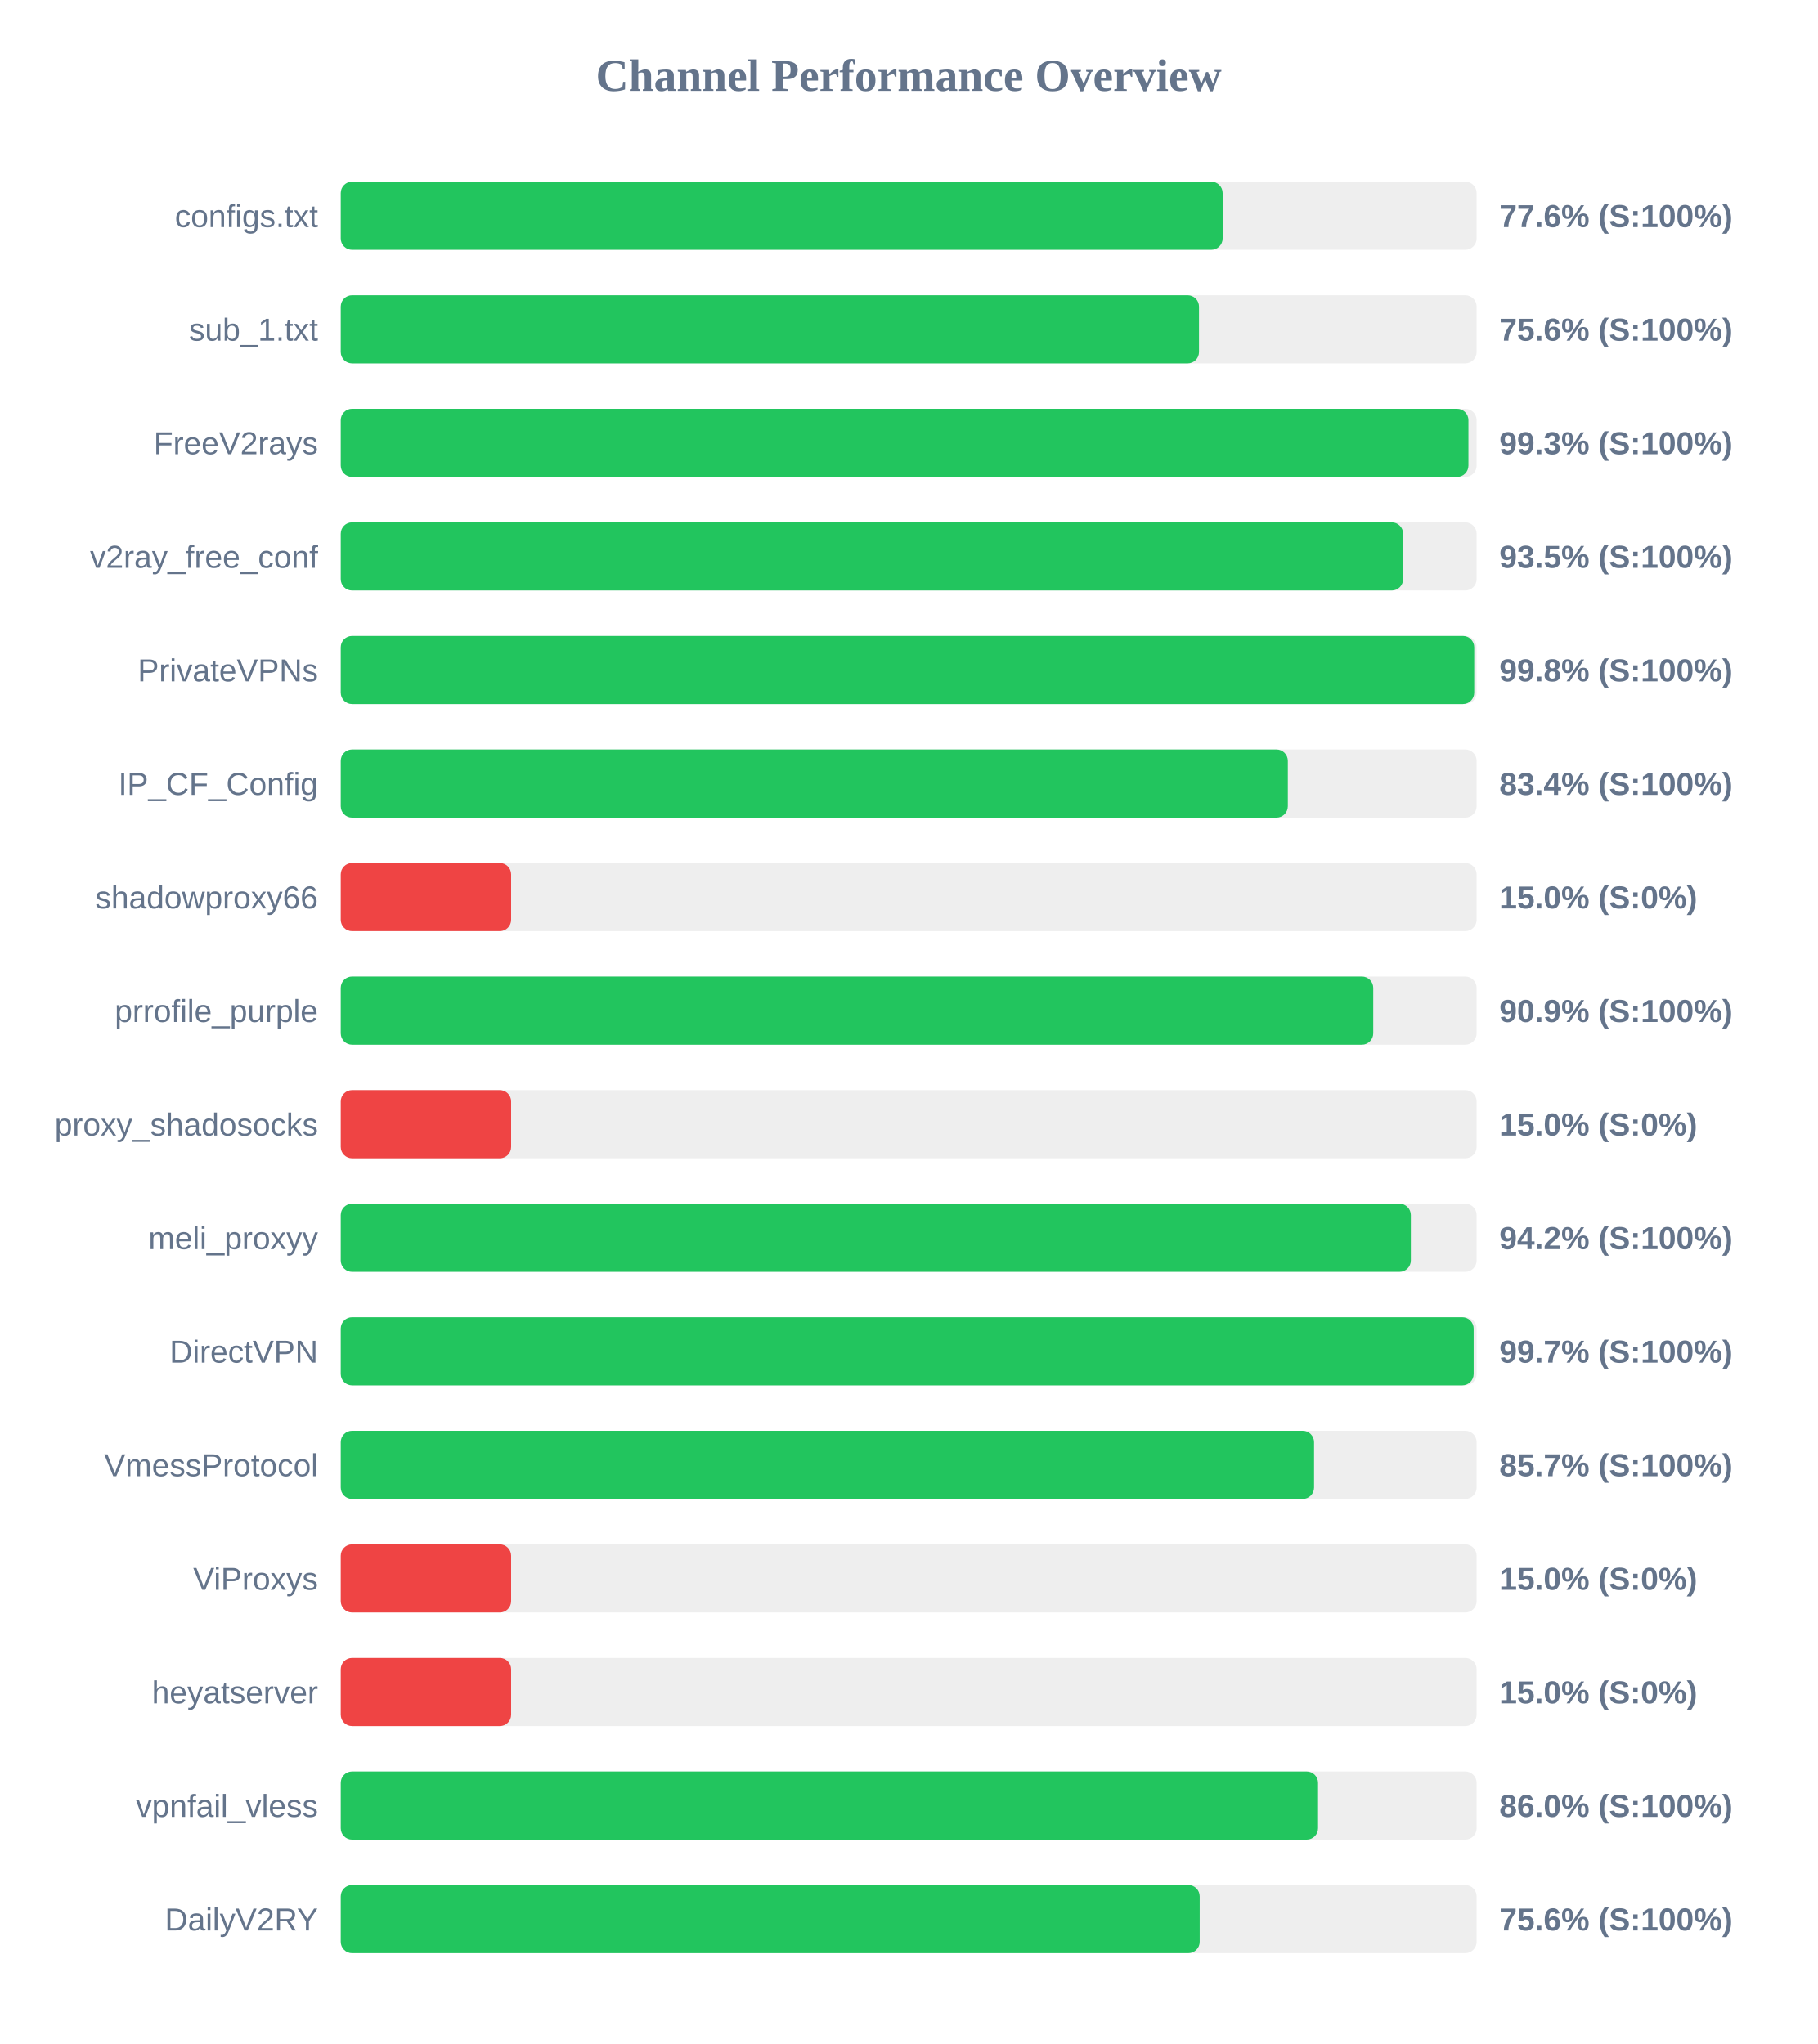
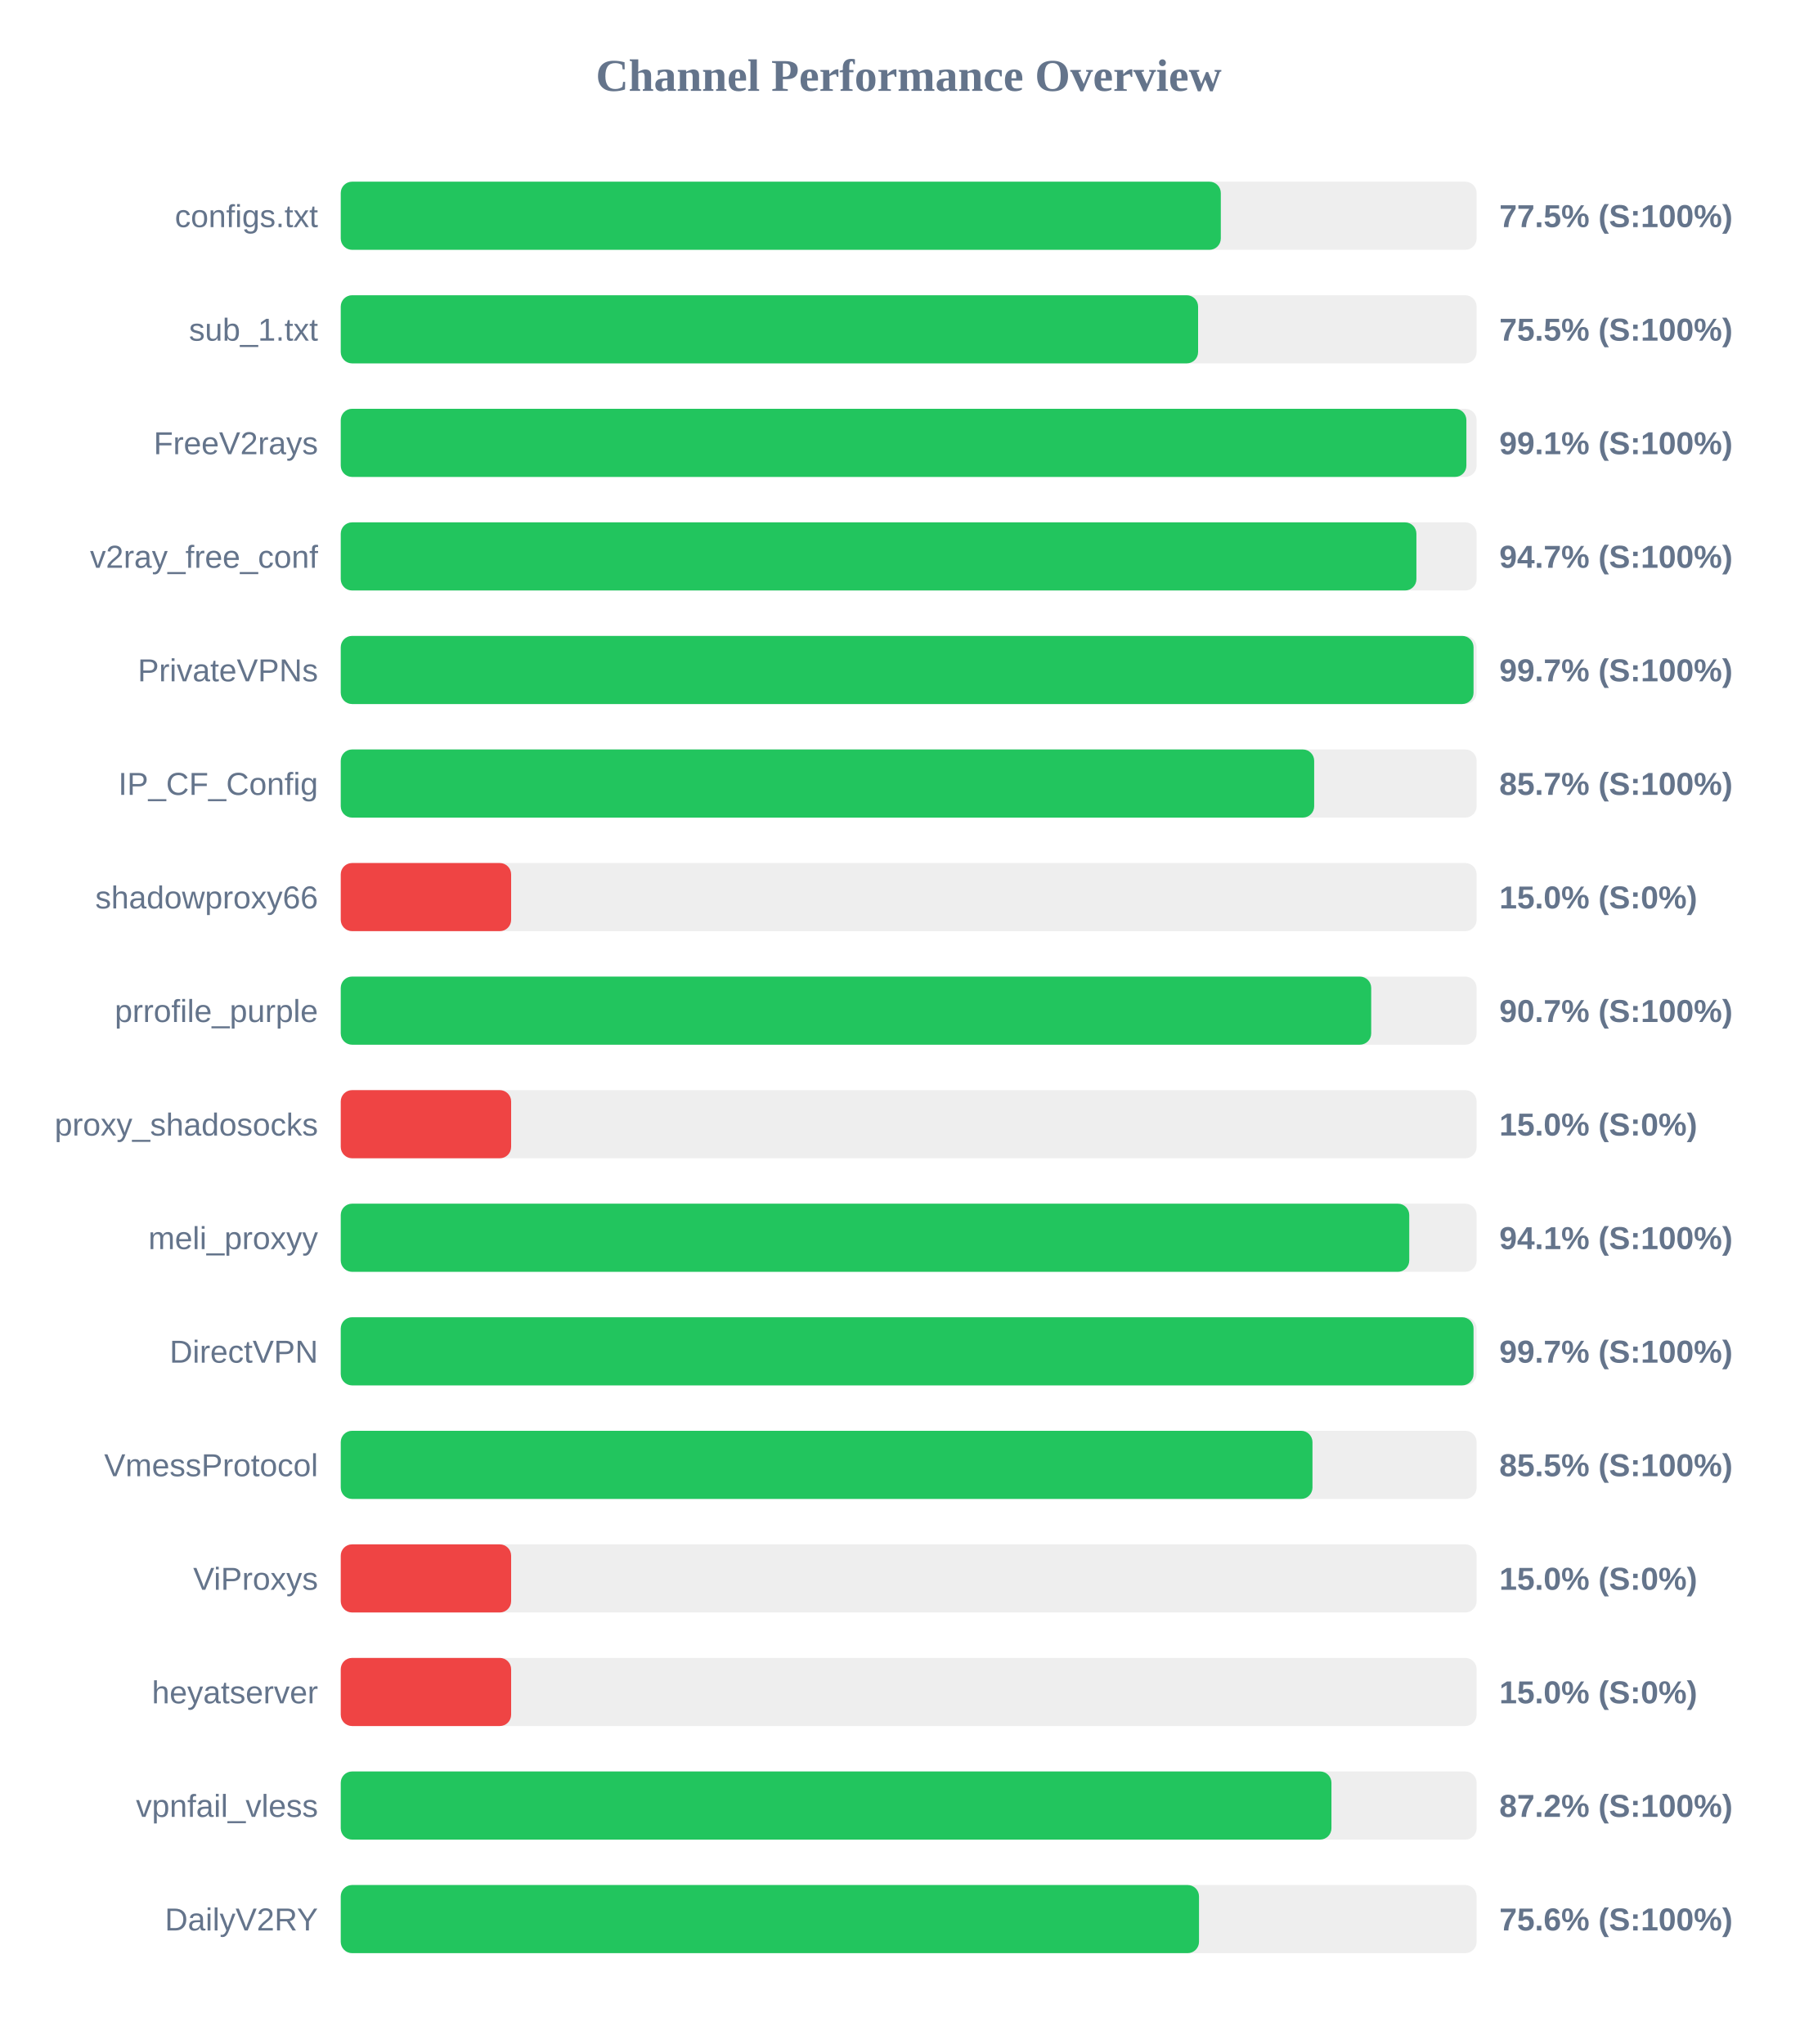
<svg xmlns="http://www.w3.org/2000/svg" width="800" height="900" version="1.1">
  <style>
        .row { font: 14px Arial; fill: #64748b; }
        .score { font: bold 14px Arial; fill: #64748b; }
    </style>
  <text x="400" y="40" text-anchor="middle" font-size="20px" font-weight="bold" fill="#64748b">Channel Performance Overview</text>
  <rect x="150" y="80" width="500" height="30" fill="#eee" rx="5" />
-   <rect x="150" y="80" width="388.2" height="30" fill="#22c55e" rx="5" />
+   <rect x="150" y="80" width="387.4" height="30" fill="#22c55e" rx="5" />
  <text x="140" y="100" text-anchor="end" class="row">configs.txt</text>
-   <text x="660" y="100" text-anchor="start" class="score">77.6% (S:100%)</text>
+   <text x="660" y="100" text-anchor="start" class="score">77.5% (S:100%)</text>
  <rect x="150" y="130" width="500" height="30" fill="#eee" rx="5" />
-   <rect x="150" y="130" width="377.8" height="30" fill="#22c55e" rx="5" />
+   <rect x="150" y="130" width="377.4" height="30" fill="#22c55e" rx="5" />
  <text x="140" y="150" text-anchor="end" class="row">sub_1.txt</text>
-   <text x="660" y="150" text-anchor="start" class="score">75.6% (S:100%)</text>
+   <text x="660" y="150" text-anchor="start" class="score">75.5% (S:100%)</text>
  <rect x="150" y="180" width="500" height="30" fill="#eee" rx="5" />
-   <rect x="150" y="180" width="496.4" height="30" fill="#22c55e" rx="5" />
+   <rect x="150" y="180" width="495.5" height="30" fill="#22c55e" rx="5" />
  <text x="140" y="200" text-anchor="end" class="row">FreeV2rays</text>
-   <text x="660" y="200" text-anchor="start" class="score">99.3% (S:100%)</text>
+   <text x="660" y="200" text-anchor="start" class="score">99.1% (S:100%)</text>
  <rect x="150" y="230" width="500" height="30" fill="#eee" rx="5" />
-   <rect x="150" y="230" width="467.65" height="30" fill="#22c55e" rx="5" />
+   <rect x="150" y="230" width="473.5" height="30" fill="#22c55e" rx="5" />
  <text x="140" y="250" text-anchor="end" class="row">v2ray_free_conf</text>
-   <text x="660" y="250" text-anchor="start" class="score">93.5% (S:100%)</text>
+   <text x="660" y="250" text-anchor="start" class="score">94.7% (S:100%)</text>
  <rect x="150" y="280" width="500" height="30" fill="#eee" rx="5" />
-   <rect x="150" y="280" width="498.95" height="30" fill="#22c55e" rx="5" />
+   <rect x="150" y="280" width="498.65" height="30" fill="#22c55e" rx="5" />
  <text x="140" y="300" text-anchor="end" class="row">PrivateVPNs</text>
-   <text x="660" y="300" text-anchor="start" class="score">99.8% (S:100%)</text>
+   <text x="660" y="300" text-anchor="start" class="score">99.7% (S:100%)</text>
  <rect x="150" y="330" width="500" height="30" fill="#eee" rx="5" />
-   <rect x="150" y="330" width="416.9" height="30" fill="#22c55e" rx="5" />
+   <rect x="150" y="330" width="428.5" height="30" fill="#22c55e" rx="5" />
  <text x="140" y="350" text-anchor="end" class="row">IP_CF_Config</text>
-   <text x="660" y="350" text-anchor="start" class="score">83.4% (S:100%)</text>
+   <text x="660" y="350" text-anchor="start" class="score">85.7% (S:100%)</text>
  <rect x="150" y="380" width="500" height="30" fill="#eee" rx="5" />
  <rect x="150" y="380" width="75.0" height="30" fill="#ef4444" rx="5" />
  <text x="140" y="400" text-anchor="end" class="row">shadowproxy66</text>
  <text x="660" y="400" text-anchor="start" class="score">15.0% (S:0%)</text>
  <rect x="150" y="430" width="500" height="30" fill="#eee" rx="5" />
-   <rect x="150" y="430" width="454.5" height="30" fill="#22c55e" rx="5" />
+   <rect x="150" y="430" width="453.6" height="30" fill="#22c55e" rx="5" />
  <text x="140" y="450" text-anchor="end" class="row">prrofile_purple</text>
-   <text x="660" y="450" text-anchor="start" class="score">90.9% (S:100%)</text>
+   <text x="660" y="450" text-anchor="start" class="score">90.7% (S:100%)</text>
  <rect x="150" y="480" width="500" height="30" fill="#eee" rx="5" />
  <rect x="150" y="480" width="75.0" height="30" fill="#ef4444" rx="5" />
  <text x="140" y="500" text-anchor="end" class="row">proxy_shadosocks</text>
  <text x="660" y="500" text-anchor="start" class="score">15.0% (S:0%)</text>
  <rect x="150" y="530" width="500" height="30" fill="#eee" rx="5" />
-   <rect x="150" y="530" width="471.05" height="30" fill="#22c55e" rx="5" />
+   <rect x="150" y="530" width="470.35" height="30" fill="#22c55e" rx="5" />
  <text x="140" y="550" text-anchor="end" class="row">meli_proxyy</text>
-   <text x="660" y="550" text-anchor="start" class="score">94.2% (S:100%)</text>
+   <text x="660" y="550" text-anchor="start" class="score">94.1% (S:100%)</text>
  <rect x="150" y="580" width="500" height="30" fill="#eee" rx="5" />
-   <rect x="150" y="580" width="498.7" height="30" fill="#22c55e" rx="5" />
+   <rect x="150" y="580" width="498.65" height="30" fill="#22c55e" rx="5" />
  <text x="140" y="600" text-anchor="end" class="row">DirectVPN</text>
  <text x="660" y="600" text-anchor="start" class="score">99.7% (S:100%)</text>
  <rect x="150" y="630" width="500" height="30" fill="#eee" rx="5" />
-   <rect x="150" y="630" width="428.45" height="30" fill="#22c55e" rx="5" />
+   <rect x="150" y="630" width="427.75" height="30" fill="#22c55e" rx="5" />
  <text x="140" y="650" text-anchor="end" class="row">VmessProtocol</text>
-   <text x="660" y="650" text-anchor="start" class="score">85.7% (S:100%)</text>
+   <text x="660" y="650" text-anchor="start" class="score">85.5% (S:100%)</text>
  <rect x="150" y="680" width="500" height="30" fill="#eee" rx="5" />
  <rect x="150" y="680" width="75.0" height="30" fill="#ef4444" rx="5" />
  <text x="140" y="700" text-anchor="end" class="row">ViProxys</text>
  <text x="660" y="700" text-anchor="start" class="score">15.0% (S:0%)</text>
  <rect x="150" y="730" width="500" height="30" fill="#eee" rx="5" />
  <rect x="150" y="730" width="75.0" height="30" fill="#ef4444" rx="5" />
  <text x="140" y="750" text-anchor="end" class="row">heyatserver</text>
  <text x="660" y="750" text-anchor="start" class="score">15.0% (S:0%)</text>
  <rect x="150" y="780" width="500" height="30" fill="#eee" rx="5" />
-   <rect x="150" y="780" width="430.2" height="30" fill="#22c55e" rx="5" />
+   <rect x="150" y="780" width="436.1" height="30" fill="#22c55e" rx="5" />
  <text x="140" y="800" text-anchor="end" class="row">vpnfail_vless</text>
-   <text x="660" y="800" text-anchor="start" class="score">86.0% (S:100%)</text>
+   <text x="660" y="800" text-anchor="start" class="score">87.2% (S:100%)</text>
  <rect x="150" y="830" width="500" height="30" fill="#eee" rx="5" />
-   <rect x="150" y="830" width="378.1" height="30" fill="#22c55e" rx="5" />
+   <rect x="150" y="830" width="377.8" height="30" fill="#22c55e" rx="5" />
  <text x="140" y="850" text-anchor="end" class="row">DailyV2RY</text>
  <text x="660" y="850" text-anchor="start" class="score">75.6% (S:100%)</text>
</svg>
